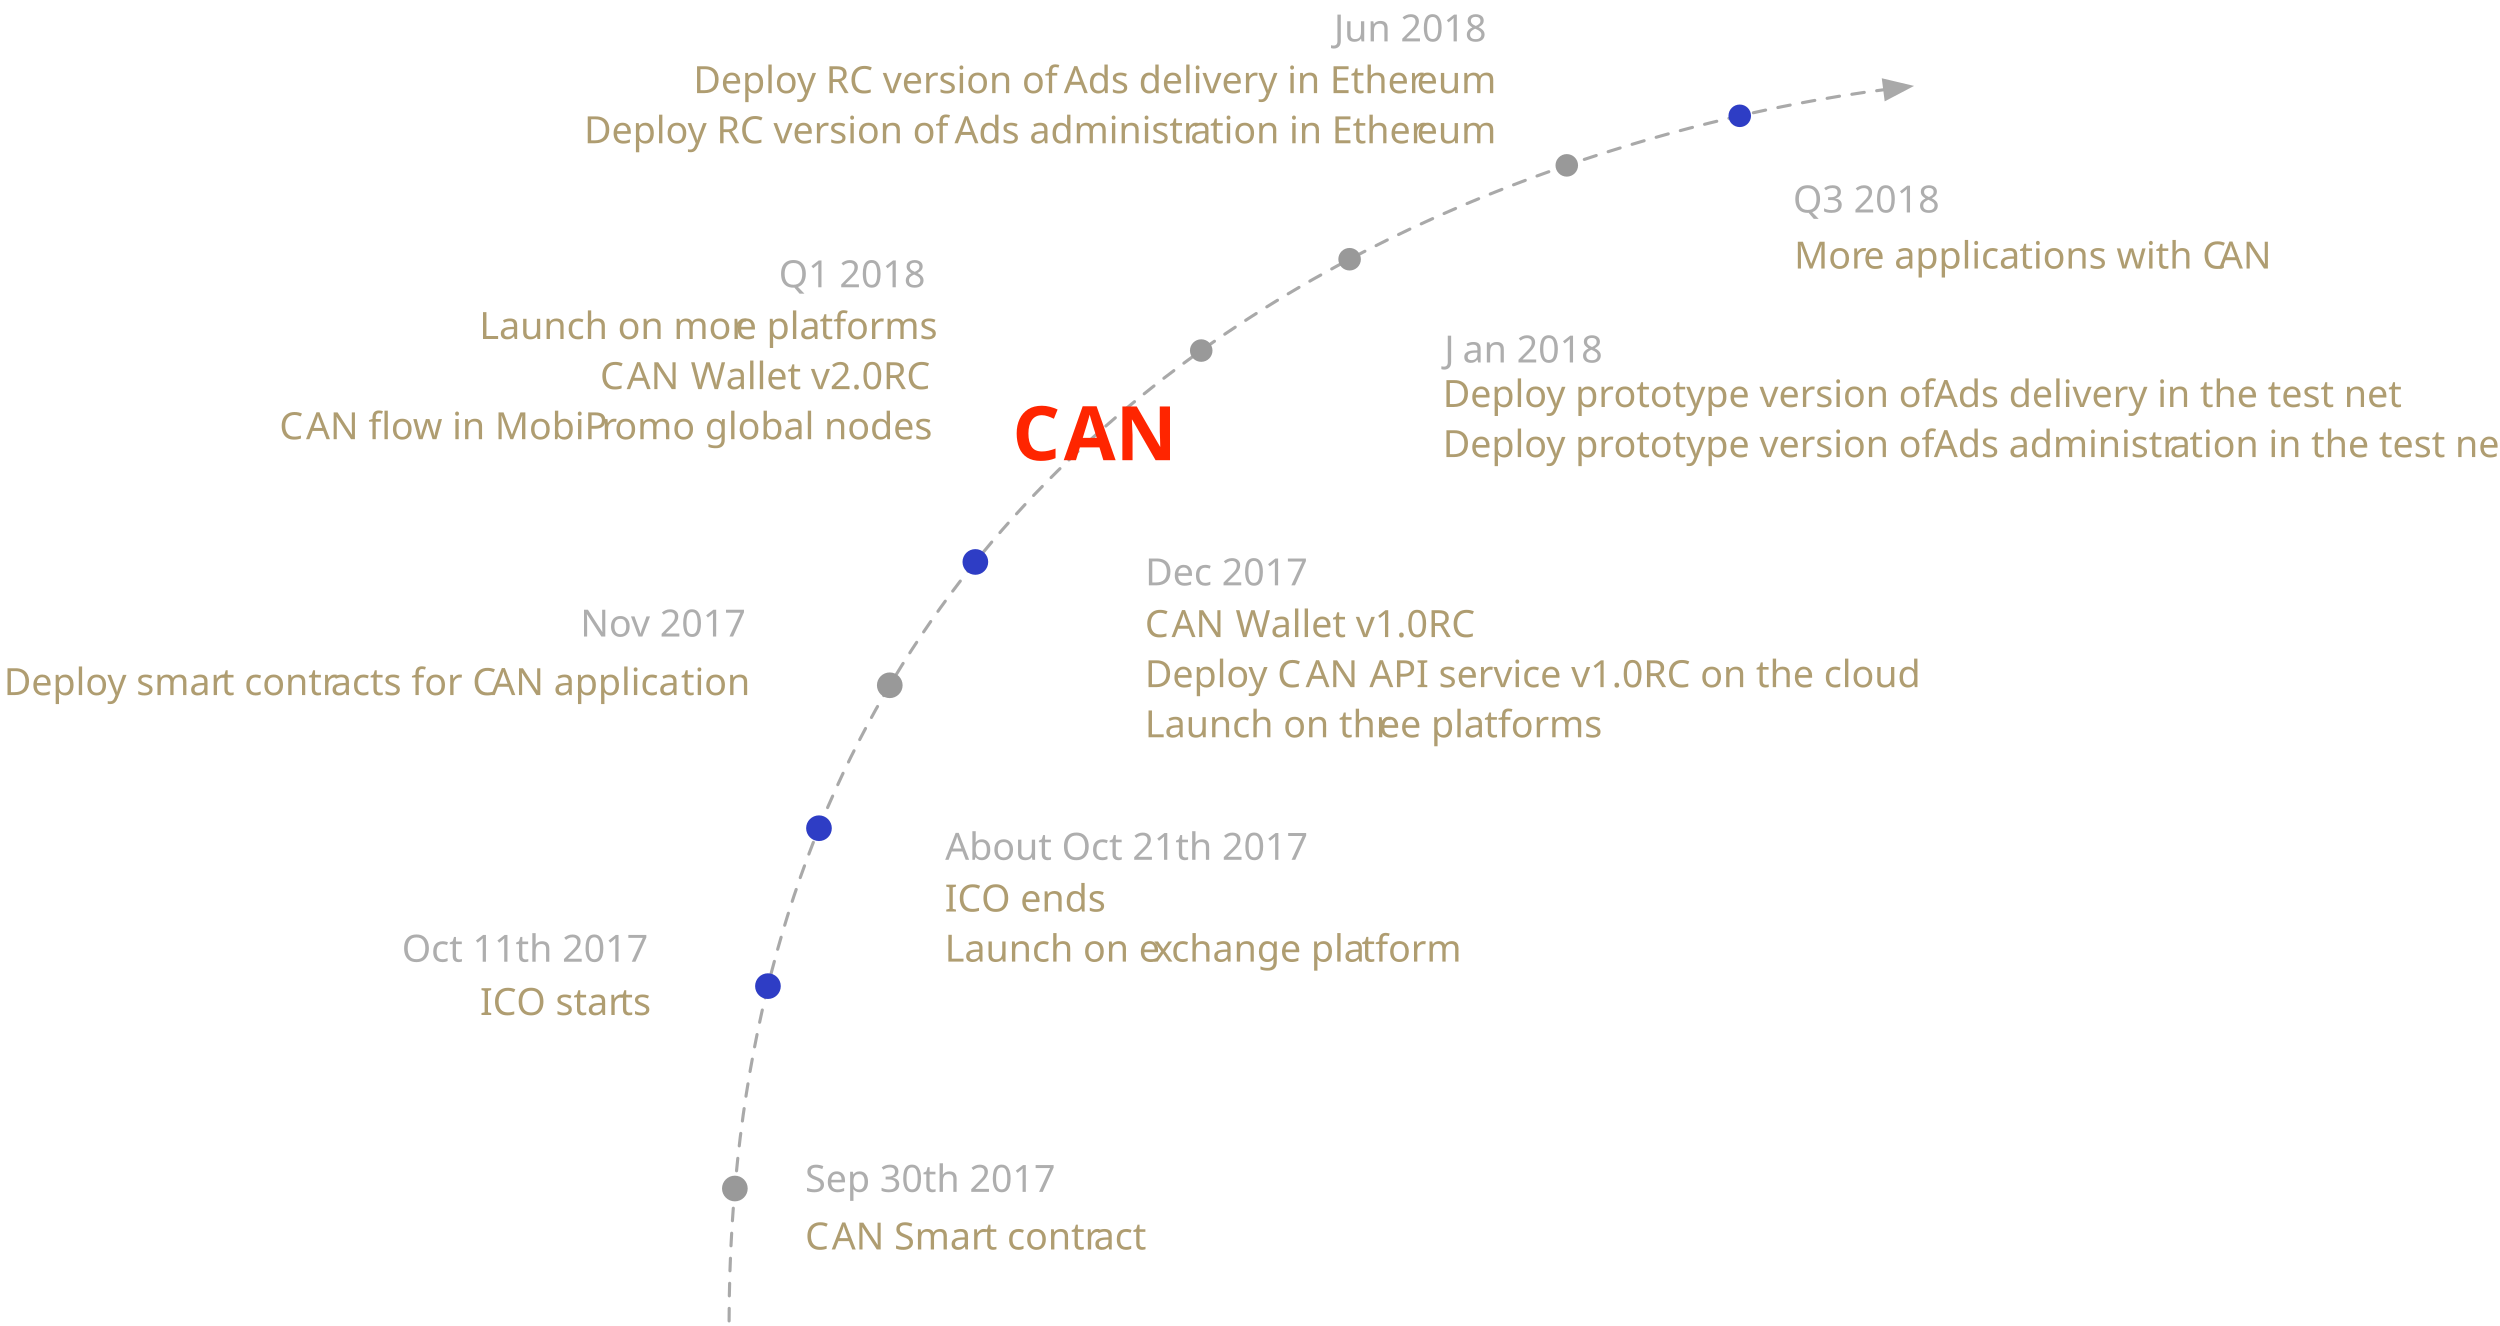
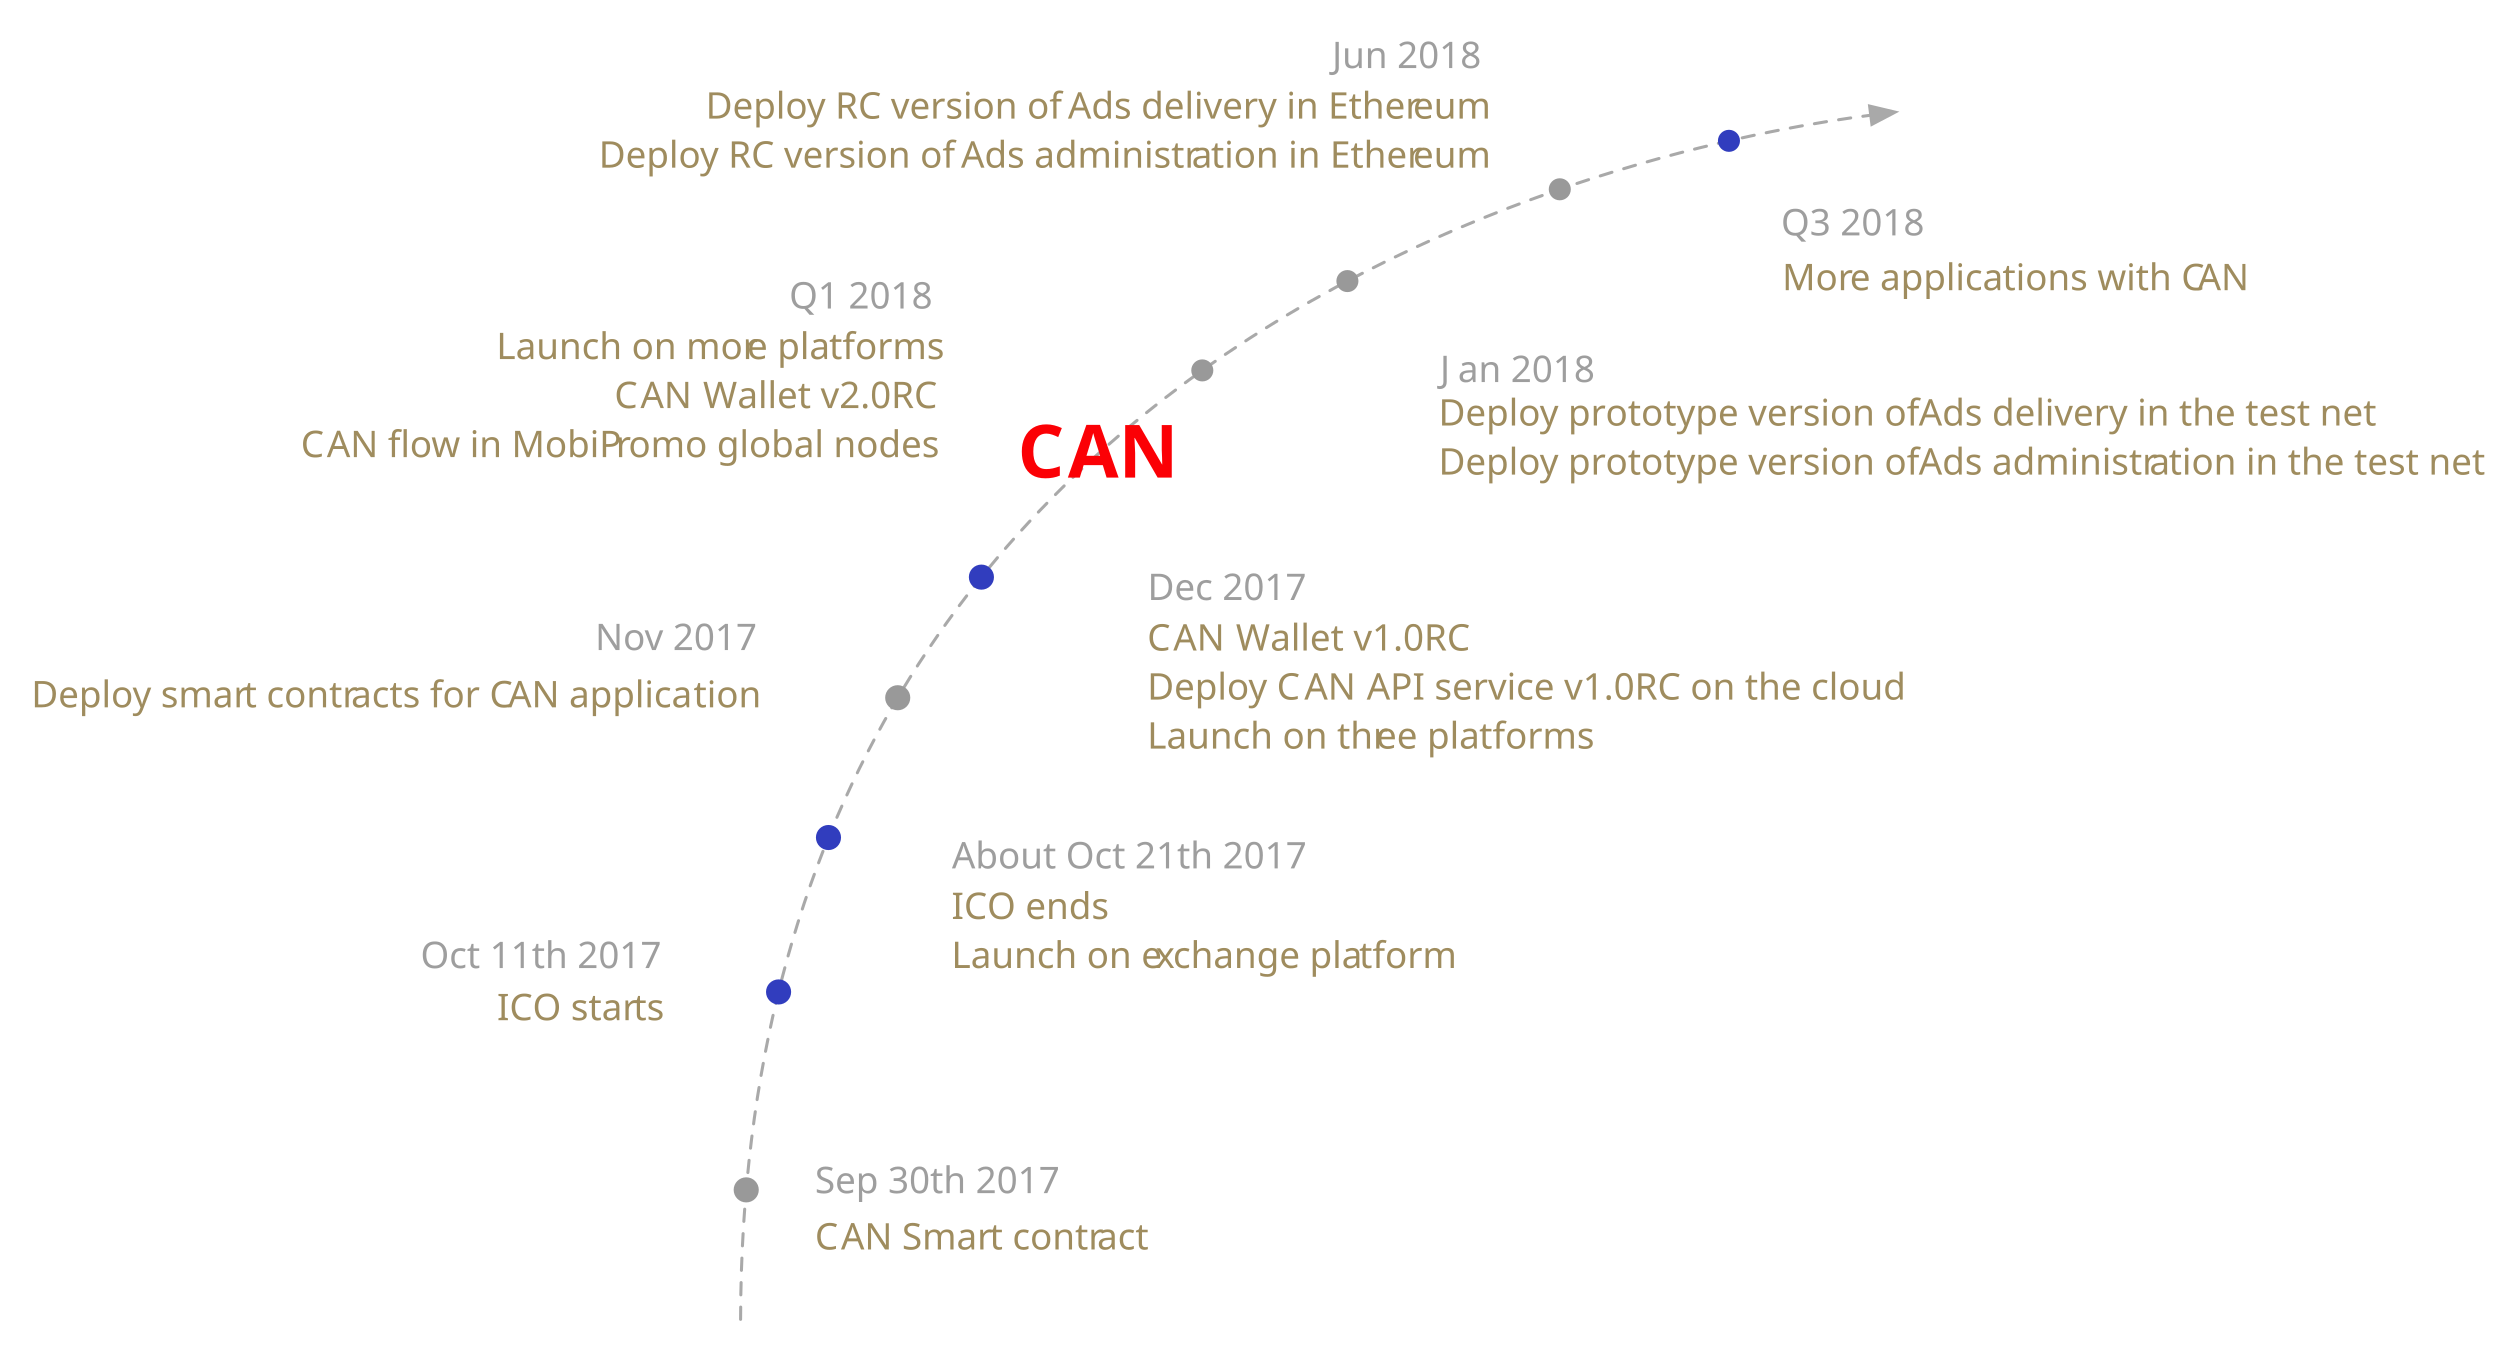
- <svg xmlns="http://www.w3.org/2000/svg" version="1.1" viewBox="3 72 798 423" width="798pt" height="423pt">
+ <svg xmlns="http://www.w3.org/2000/svg" version="1.1" viewBox="-6 63 816 442" width="68pc" height="442pt">
  <defs>
    <marker orient="auto" overflow="visible" markerUnits="strokeWidth" id="FilledArrow_Marker" viewBox="-1 -4 10 8" markerWidth="10" markerHeight="8" color="#a9a9a9">
      <g>
        <path d="M 8 0 L 0 -3 L 0 3 Z" fill="currentColor" stroke="currentColor" stroke-width="1" />
      </g>
    </marker>
    <font-face font-family="Avenir Next" font-size="12" panose-1="2 11 5 3 2 2 2 2 2 4" units-per-em="1000" underline-position="-75" underline-thickness="50" slope="0" x-height="468" cap-height="708" ascent="1e3" descent="-365.997" font-weight="500">
      <font-face-src>
        <font-face-name name="AvenirNext-Regular" />
      </font-face-src>
    </font-face>
    <font-face font-family="Avenir Next" font-size="24" panose-1="2 11 7 3 2 2 2 2 2 4" units-per-em="1000" underline-position="-75" underline-thickness="50" slope="0" x-height="498" cap-height="708" ascent="1e3" descent="-365.997" font-weight="bold">
      <font-face-src>
        <font-face-name name="AvenirNext-DemiBold" />
      </font-face-src>
    </font-face>
  </defs>
  <g stroke="none" stroke-opacity="1" stroke-dasharray="none" fill="none" fill-opacity="1">
    <g>
      <path d="M 235.727 493.636 C 236.33 162.878 545.152 108.088 604.619 100.603" marker-end="url(#FilledArrow_Marker)" stroke="#a9a9a9" stroke-linecap="round" stroke-linejoin="round" stroke-width="1" stroke-dasharray="4,4" />
      <circle cx="237.566" cy="451.375" r="3.6" fill="#999" />
      <circle cx="237.566" cy="451.375" r="3.6" stroke="#999" stroke-linecap="round" stroke-linejoin="round" stroke-width="1" />
-       <circle cx="248.127" cy="386.772" r="3.6" fill="#2e3dc5" />
-       <circle cx="248.127" cy="386.772" r="3.6" stroke="#2e3dc5" stroke-linecap="round" stroke-linejoin="round" stroke-width="1" />
-       <circle cx="264.415" cy="336.367" r="3.6" fill="#2e3dc5" />
-       <circle cx="264.415" cy="336.367" r="3.6" stroke="#2e3dc5" stroke-linecap="round" stroke-linejoin="round" stroke-width="1" />
+       <circle cx="248.127" cy="386.772" r="3.6" fill="#313dbe" />
+       <circle cx="248.127" cy="386.772" r="3.6" stroke="#313dbe" stroke-linecap="round" stroke-linejoin="round" stroke-width="1" />
+       <circle cx="264.415" cy="336.367" r="3.6" fill="#313dbe" />
+       <circle cx="264.415" cy="336.367" r="3.6" stroke="#313dbe" stroke-linecap="round" stroke-linejoin="round" stroke-width="1" />
      <circle cx="287.016" cy="290.739" r="3.6" fill="#999" />
      <circle cx="287.016" cy="290.739" r="3.6" stroke="#999" stroke-linecap="round" stroke-linejoin="round" stroke-width="1" />
-       <circle cx="314.333" cy="251.375" r="3.6" fill="#2e3dc5" />
-       <circle cx="314.333" cy="251.375" r="3.6" stroke="#2e3dc5" stroke-linecap="round" stroke-linejoin="round" stroke-width="1" />
+       <circle cx="314.333" cy="251.375" r="3.6" fill="#313dbe" />
+       <circle cx="314.333" cy="251.375" r="3.6" stroke="#313dbe" stroke-linecap="round" stroke-linejoin="round" stroke-width="1" />
      <circle cx="386.429" cy="183.9" r="3.6" fill="#999" />
      <circle cx="433.794" cy="154.746" r="3.6" fill="#999" />
      <circle cx="503.115" cy="124.784" r="3.6" fill="#999" />
-       <circle cx="558.33" cy="108.967" r="3.6" fill="#2e3dc5" />
-       <text transform="translate(259.9928 440.4471)" fill="#aeaeae">
-         <tspan font-family="Avenir Next" font-size="12" font-weight="500" fill="#aeaeae" x="0" y="12" textLength="79.812">Sep 30th 2017</tspan>
+       <circle cx="558.33" cy="108.967" r="3.6" fill="#313dbe" />
+       <text transform="translate(259.9928 440.4471)" fill="#9e9e9e">
+         <tspan font-family="Avenir Next" font-size="12" font-weight="500" fill="#9e9e9e" x="0" y="12" textLength="79.812">Sep 30th 2017</tspan>
      </text>
-       <text transform="translate(156.04 383.9858)" fill="#af9d71">
-         <tspan font-family="Avenir Next" font-size="12" font-weight="500" fill="#af9d71" x=".168" y="12" textLength="11.76">IC</tspan>
-         <tspan font-family="Avenir Next" font-size="12" font-weight="500" fill="#af9d71" x="11.784" y="12" textLength="33.06">O star</tspan>
-         <tspan font-family="Avenir Next" font-size="12" font-weight="500" fill="#af9d71" x="44.7" y="12" textLength="9.132">ts</tspan>
+       <text transform="translate(156.04 383.9858)" fill="#9f8c5e">
+         <tspan font-family="Avenir Next" font-size="12" font-weight="500" fill="#9f8c5e" x=".168" y="12" textLength="11.76">IC</tspan>
+         <tspan font-family="Avenir Next" font-size="12" font-weight="500" fill="#9f8c5e" x="11.784" y="12" textLength="33.06">O star</tspan>
+         <tspan font-family="Avenir Next" font-size="12" font-weight="500" fill="#9f8c5e" x="44.7" y="12" textLength="9.132">ts</tspan>
      </text>
-       <text transform="translate(131.04 366.9858)" fill="#aeaeae">
-         <tspan font-family="Avenir Next" font-size="12" font-weight="500" fill="#aeaeae" x=".218" y="12" textLength="78.564">Oct 11th 2017</tspan>
+       <text transform="translate(131.04 366.9858)" fill="#9e9e9e">
+         <tspan font-family="Avenir Next" font-size="12" font-weight="500" fill="#9e9e9e" x=".218" y="12" textLength="78.564">Oct 11th 2017</tspan>
      </text>
-       <text transform="translate(259.9928 458.8288)" fill="#af9d71">
-         <tspan font-family="Avenir Next" font-size="12" font-weight="500" fill="#af9d71" x="0" y="12" textLength="8.64">C</tspan>
-         <tspan font-family="Avenir Next" font-size="12" font-weight="500" fill="#af9d71" x="8.496" y="12" textLength="48.66">AN Smar</tspan>
-         <tspan font-family="Avenir Next" font-size="12" font-weight="500" fill="#af9d71" x="57.012" y="12" textLength="35.232">t contr</tspan>
-         <tspan font-family="Avenir Next" font-size="12" font-weight="500" fill="#af9d71" x="92.1" y="12" textLength="16.212">act</tspan>
+       <text transform="translate(259.9928 458.8288)" fill="#9f8c5e">
+         <tspan font-family="Avenir Next" font-size="12" font-weight="500" fill="#9f8c5e" x="0" y="12" textLength="8.64">C</tspan>
+         <tspan font-family="Avenir Next" font-size="12" font-weight="500" fill="#9f8c5e" x="8.496" y="12" textLength="48.66">AN Smar</tspan>
+         <tspan font-family="Avenir Next" font-size="12" font-weight="500" fill="#9f8c5e" x="57.012" y="12" textLength="35.232">t contr</tspan>
+         <tspan font-family="Avenir Next" font-size="12" font-weight="500" fill="#9f8c5e" x="92.1" y="12" textLength="16.212">act</tspan>
      </text>
-       <text transform="translate(304.56 334.453)" fill="#aeaeae">
-         <tspan font-family="Avenir Next" font-size="12" font-weight="500" fill="#aeaeae" x=".142" y="12" textLength="115.716">About Oct 21th 2017</tspan>
+       <text transform="translate(304.56 334.453)" fill="#9e9e9e">
+         <tspan font-family="Avenir Next" font-size="12" font-weight="500" fill="#9e9e9e" x=".142" y="12" textLength="115.716">About Oct 21th 2017</tspan>
      </text>
-       <text transform="translate(304.56 350.953)" fill="#af9d71">
-         <tspan font-family="Avenir Next" font-size="12" font-weight="500" fill="#af9d71" x="0" y="12" textLength="11.76">IC</tspan>
-         <tspan font-family="Avenir Next" font-size="12" font-weight="500" fill="#af9d71" x="11.616" y="12" textLength="40.008">O ends</tspan>
-         <tspan font-family="Avenir Next" font-size="12" font-weight="500" fill="#af9d71" x="0" y="28" textLength="66.636">Launch on e</tspan>
-         <tspan font-family="Avenir Next" font-size="12" font-weight="500" fill="#af9d71" x="66.564" y="28" textLength="5.808">x</tspan>
-         <tspan font-family="Avenir Next" font-size="12" font-weight="500" fill="#af9d71" x="72.3" y="28" textLength="60.876">change pla</tspan>
-         <tspan font-family="Avenir Next" font-size="12" font-weight="500" fill="#af9d71" x="133.056" y="28" textLength="29.592">tform</tspan>
+       <text transform="translate(304.56 350.953)" fill="#9f8c5e">
+         <tspan font-family="Avenir Next" font-size="12" font-weight="500" fill="#9f8c5e" x="0" y="12" textLength="11.76">IC</tspan>
+         <tspan font-family="Avenir Next" font-size="12" font-weight="500" fill="#9f8c5e" x="11.616" y="12" textLength="40.008">O ends</tspan>
+         <tspan font-family="Avenir Next" font-size="12" font-weight="500" fill="#9f8c5e" x="0" y="28" textLength="66.636">Launch on e</tspan>
+         <tspan font-family="Avenir Next" font-size="12" font-weight="500" fill="#9f8c5e" x="66.564" y="28" textLength="5.808">x</tspan>
+         <tspan font-family="Avenir Next" font-size="12" font-weight="500" fill="#9f8c5e" x="72.3" y="28" textLength="60.876">change pla</tspan>
+         <tspan font-family="Avenir Next" font-size="12" font-weight="500" fill="#9f8c5e" x="133.056" y="28" textLength="29.592">tform</tspan>
      </text>
-       <text transform="translate(187.8538 263.1837)" fill="#aeaeae">
-         <tspan font-family="Avenir Next" font-size="12" font-weight="500" fill="#aeaeae" x=".402" y="12" textLength="53.196">Nov 2017</tspan>
+       <text transform="translate(187.8538 263.1837)" fill="#9e9e9e">
+         <tspan font-family="Avenir Next" font-size="12" font-weight="500" fill="#9e9e9e" x=".402" y="12" textLength="53.196">Nov 2017</tspan>
      </text>
-       <text transform="translate(3.853808 281.8632)" fill="#af9d71">
-         <tspan font-family="Avenir Next" font-size="12" font-weight="500" fill="#af9d71" x=".38" y="12" textLength="69.432">Deploy smar</tspan>
-         <tspan font-family="Avenir Next" font-size="12" font-weight="500" fill="#af9d71" x="69.668" y="12" textLength="35.232">t contr</tspan>
-         <tspan font-family="Avenir Next" font-size="12" font-weight="500" fill="#af9d71" x="104.756" y="12" textLength="51.372">acts for C</tspan>
-         <tspan font-family="Avenir Next" font-size="12" font-weight="500" fill="#af9d71" x="155.984" y="12" textLength="60.648">AN applica</tspan>
-         <tspan font-family="Avenir Next" font-size="12" font-weight="500" fill="#af9d71" x="216.512" y="12" textLength="21.108">tion</tspan>
+       <text transform="translate(3.853808 281.8632)" fill="#9f8c5e">
+         <tspan font-family="Avenir Next" font-size="12" font-weight="500" fill="#9f8c5e" x=".38" y="12" textLength="69.432">Deploy smar</tspan>
+         <tspan font-family="Avenir Next" font-size="12" font-weight="500" fill="#9f8c5e" x="69.668" y="12" textLength="35.232">t contr</tspan>
+         <tspan font-family="Avenir Next" font-size="12" font-weight="500" fill="#9f8c5e" x="104.756" y="12" textLength="51.372">acts for C</tspan>
+         <tspan font-family="Avenir Next" font-size="12" font-weight="500" fill="#9f8c5e" x="155.984" y="12" textLength="60.648">AN applica</tspan>
+         <tspan font-family="Avenir Next" font-size="12" font-weight="500" fill="#9f8c5e" x="216.512" y="12" textLength="21.108">tion</tspan>
      </text>
-       <text transform="translate(368.4604 246.8423)" fill="#aeaeae">
-         <tspan font-family="Avenir Next" font-size="12" font-weight="500" fill="#aeaeae" x=".106" y="12" textLength="52.788">Dec 2017</tspan>
+       <text transform="translate(368.4604 246.8423)" fill="#9e9e9e">
+         <tspan font-family="Avenir Next" font-size="12" font-weight="500" fill="#9e9e9e" x=".106" y="12" textLength="52.788">Dec 2017</tspan>
      </text>
-       <text transform="translate(368.4604 263.3423)" fill="#af9d71">
-         <tspan font-family="Avenir Next" font-size="12" font-weight="500" fill="#af9d71" x="0" y="12" textLength="8.64">C</tspan>
-         <tspan font-family="Avenir Next" font-size="12" font-weight="500" fill="#af9d71" x="8.496" y="12" textLength="20.568">AN </tspan>
-         <tspan font-family="Avenir Next" font-size="12" font-weight="500" fill="#af9d71" x="28.92" y="12" textLength="11.664">W</tspan>
-         <tspan font-family="Avenir Next" font-size="12" font-weight="500" fill="#af9d71" x="40.152" y="12" textLength="64.848">allet v1.0RC</tspan>
-         <tspan font-family="Avenir Next" font-size="12" font-weight="500" fill="#af9d71" x="0" y="28" textLength="51.42">Deploy C</tspan>
-         <tspan font-family="Avenir Next" font-size="12" font-weight="500" fill="#af9d71" x="51.276" y="28" textLength="20.568">AN </tspan>
-         <tspan font-family="Avenir Next" font-size="12" font-weight="500" fill="#af9d71" x="71.628" y="28" textLength="173.376">API service v1.0RC on the cloud</tspan>
-         <tspan font-family="Avenir Next" font-size="12" font-weight="500" fill="#af9d71" x="0" y="44" textLength="74.892">Launch on thr</tspan>
-         <tspan font-family="Avenir Next" font-size="12" font-weight="500" fill="#af9d71" x="74.676" y="44" textLength="33.78">ee pla</tspan>
-         <tspan font-family="Avenir Next" font-size="12" font-weight="500" fill="#af9d71" x="108.336" y="44" textLength="34.92">tforms</tspan>
+       <text transform="translate(368.4604 263.3423)" fill="#9f8c5e">
+         <tspan font-family="Avenir Next" font-size="12" font-weight="500" fill="#9f8c5e" x="0" y="12" textLength="8.64">C</tspan>
+         <tspan font-family="Avenir Next" font-size="12" font-weight="500" fill="#9f8c5e" x="8.496" y="12" textLength="20.568">AN </tspan>
+         <tspan font-family="Avenir Next" font-size="12" font-weight="500" fill="#9f8c5e" x="28.92" y="12" textLength="11.664">W</tspan>
+         <tspan font-family="Avenir Next" font-size="12" font-weight="500" fill="#9f8c5e" x="40.152" y="12" textLength="64.848">allet v1.0RC</tspan>
+         <tspan font-family="Avenir Next" font-size="12" font-weight="500" fill="#9f8c5e" x="0" y="28" textLength="51.42">Deploy C</tspan>
+         <tspan font-family="Avenir Next" font-size="12" font-weight="500" fill="#9f8c5e" x="51.276" y="28" textLength="20.568">AN </tspan>
+         <tspan font-family="Avenir Next" font-size="12" font-weight="500" fill="#9f8c5e" x="71.628" y="28" textLength="173.376">API service v1.0RC on the cloud</tspan>
+         <tspan font-family="Avenir Next" font-size="12" font-weight="500" fill="#9f8c5e" x="0" y="44" textLength="74.892">Launch on thr</tspan>
+         <tspan font-family="Avenir Next" font-size="12" font-weight="500" fill="#9f8c5e" x="74.676" y="44" textLength="33.78">ee pla</tspan>
+         <tspan font-family="Avenir Next" font-size="12" font-weight="500" fill="#9f8c5e" x="108.336" y="44" textLength="34.92">tforms</tspan>
      </text>
-       <text transform="translate(251.5384 151.7018)" fill="#aeaeae">
-         <tspan font-family="Avenir Next" font-size="12" font-weight="500" fill="#aeaeae" x=".042" y="12" textLength="47.916">Q1 2018</tspan>
+       <text transform="translate(251.5384 151.7018)" fill="#9e9e9e">
+         <tspan font-family="Avenir Next" font-size="12" font-weight="500" fill="#9e9e9e" x=".042" y="12" textLength="47.916">Q1 2018</tspan>
      </text>
-       <text transform="translate(91.53841 168.2018)" fill="#af9d71">
-         <tspan font-family="Avenir Next" font-size="12" font-weight="500" fill="#af9d71" x="64.48" y="12" textLength="82.02">Launch on mor</tspan>
-         <tspan font-family="Avenir Next" font-size="12" font-weight="500" fill="#af9d71" x="146.284" y="12" textLength="26.916">e pla</tspan>
-         <tspan font-family="Avenir Next" font-size="12" font-weight="500" fill="#af9d71" x="173.08" y="12" textLength="34.92">tforms</tspan>
-         <tspan font-family="Avenir Next" font-size="12" font-weight="500" fill="#af9d71" x="103" y="28" textLength="8.64">C</tspan>
-         <tspan font-family="Avenir Next" font-size="12" font-weight="500" fill="#af9d71" x="111.496" y="28" textLength="20.568">AN </tspan>
-         <tspan font-family="Avenir Next" font-size="12" font-weight="500" fill="#af9d71" x="131.92" y="28" textLength="11.664">W</tspan>
-         <tspan font-family="Avenir Next" font-size="12" font-weight="500" fill="#af9d71" x="143.152" y="28" textLength="64.848">allet v2.0RC</tspan>
-         <tspan font-family="Avenir Next" font-size="12" font-weight="500" fill="#af9d71" x=".64" y="44" textLength="8.64">C</tspan>
-         <tspan font-family="Avenir Next" font-size="12" font-weight="500" fill="#af9d71" x="9.136" y="44" textLength="27.096">AN fl</tspan>
-         <tspan font-family="Avenir Next" font-size="12" font-weight="500" fill="#af9d71" x="36.232" y="44" textLength="67.824">ow in MobiP</tspan>
-         <tspan font-family="Avenir Next" font-size="12" font-weight="500" fill="#af9d71" x="103.48" y="44" textLength="4.32">r</tspan>
-         <tspan font-family="Avenir Next" font-size="12" font-weight="500" fill="#af9d71" x="107.584" y="44" textLength="100.416">omo global nodes</tspan>
+       <text transform="translate(91.53841 168.2018)" fill="#9f8c5e">
+         <tspan font-family="Avenir Next" font-size="12" font-weight="500" fill="#9f8c5e" x="64.48" y="12" textLength="82.02">Launch on mor</tspan>
+         <tspan font-family="Avenir Next" font-size="12" font-weight="500" fill="#9f8c5e" x="146.284" y="12" textLength="26.916">e pla</tspan>
+         <tspan font-family="Avenir Next" font-size="12" font-weight="500" fill="#9f8c5e" x="173.08" y="12" textLength="34.92">tforms</tspan>
+         <tspan font-family="Avenir Next" font-size="12" font-weight="500" fill="#9f8c5e" x="103" y="28" textLength="8.64">C</tspan>
+         <tspan font-family="Avenir Next" font-size="12" font-weight="500" fill="#9f8c5e" x="111.496" y="28" textLength="20.568">AN </tspan>
+         <tspan font-family="Avenir Next" font-size="12" font-weight="500" fill="#9f8c5e" x="131.92" y="28" textLength="11.664">W</tspan>
+         <tspan font-family="Avenir Next" font-size="12" font-weight="500" fill="#9f8c5e" x="143.152" y="28" textLength="64.848">allet v2.0RC</tspan>
+         <tspan font-family="Avenir Next" font-size="12" font-weight="500" fill="#9f8c5e" x=".64" y="44" textLength="8.64">C</tspan>
+         <tspan font-family="Avenir Next" font-size="12" font-weight="500" fill="#9f8c5e" x="9.136" y="44" textLength="27.096">AN fl</tspan>
+         <tspan font-family="Avenir Next" font-size="12" font-weight="500" fill="#9f8c5e" x="36.232" y="44" textLength="67.824">ow in MobiP</tspan>
+         <tspan font-family="Avenir Next" font-size="12" font-weight="500" fill="#9f8c5e" x="103.48" y="44" textLength="4.32">r</tspan>
+         <tspan font-family="Avenir Next" font-size="12" font-weight="500" fill="#9f8c5e" x="107.584" y="44" textLength="100.416">omo global nodes</tspan>
      </text>
-       <text transform="translate(428.64 73.22)" fill="#aeaeae">
-         <tspan font-family="Avenir Next" font-size="12" font-weight="500" fill="#aeaeae" x=".156" y="12" textLength="50.688">Jun 2018</tspan>
+       <text transform="translate(428.64 73.22)" fill="#9e9e9e">
+         <tspan font-family="Avenir Next" font-size="12" font-weight="500" fill="#9e9e9e" x=".156" y="12" textLength="50.688">Jun 2018</tspan>
      </text>
-       <text transform="translate(188.64 89.72)" fill="#af9d71">
-         <tspan font-family="Avenir Next" font-size="12" font-weight="500" fill="#af9d71" x="35.7" y="12" textLength="115.152">Deploy RC version of</tspan>
-         <tspan font-family="Avenir Next" font-size="12" font-weight="500" fill="#af9d71" x="151.14" y="12" textLength="3"> </tspan>
-         <tspan font-family="Avenir Next" font-size="12" font-weight="500" fill="#af9d71" x="153.924" y="12" textLength="112.86">Ads delivery in Ether</tspan>
-         <tspan font-family="Avenir Next" font-size="12" font-weight="500" fill="#af9d71" x="266.568" y="12" textLength="24.432">eum</tspan>
-         <tspan font-family="Avenir Next" font-size="12" font-weight="500" fill="#af9d71" x=".804" y="28" textLength="115.152">Deploy RC version of</tspan>
-         <tspan font-family="Avenir Next" font-size="12" font-weight="500" fill="#af9d71" x="116.244" y="28" textLength="3"> </tspan>
-         <tspan font-family="Avenir Next" font-size="12" font-weight="500" fill="#af9d71" x="119.028" y="28" textLength="75.444">Ads administr</tspan>
-         <tspan font-family="Avenir Next" font-size="12" font-weight="500" fill="#af9d71" x="194.328" y="28" textLength="6.408">a</tspan>
-         <tspan font-family="Avenir Next" font-size="12" font-weight="500" fill="#af9d71" x="200.616" y="28" textLength="66.168">tion in Ether</tspan>
-         <tspan font-family="Avenir Next" font-size="12" font-weight="500" fill="#af9d71" x="266.568" y="28" textLength="24.432">eum</tspan>
+       <text transform="translate(188.64 89.72)" fill="#9f8c5e">
+         <tspan font-family="Avenir Next" font-size="12" font-weight="500" fill="#9f8c5e" x="35.7" y="12" textLength="115.152">Deploy RC version of</tspan>
+         <tspan font-family="Avenir Next" font-size="12" font-weight="500" fill="#9f8c5e" x="151.14" y="12" textLength="3"> </tspan>
+         <tspan font-family="Avenir Next" font-size="12" font-weight="500" fill="#9f8c5e" x="153.924" y="12" textLength="112.86">Ads delivery in Ether</tspan>
+         <tspan font-family="Avenir Next" font-size="12" font-weight="500" fill="#9f8c5e" x="266.568" y="12" textLength="24.432">eum</tspan>
+         <tspan font-family="Avenir Next" font-size="12" font-weight="500" fill="#9f8c5e" x=".804" y="28" textLength="115.152">Deploy RC version of</tspan>
+         <tspan font-family="Avenir Next" font-size="12" font-weight="500" fill="#9f8c5e" x="116.244" y="28" textLength="3"> </tspan>
+         <tspan font-family="Avenir Next" font-size="12" font-weight="500" fill="#9f8c5e" x="119.028" y="28" textLength="75.444">Ads administr</tspan>
+         <tspan font-family="Avenir Next" font-size="12" font-weight="500" fill="#9f8c5e" x="194.328" y="28" textLength="6.408">a</tspan>
+         <tspan font-family="Avenir Next" font-size="12" font-weight="500" fill="#9f8c5e" x="200.616" y="28" textLength="66.168">tion in Ether</tspan>
+         <tspan font-family="Avenir Next" font-size="12" font-weight="500" fill="#9f8c5e" x="266.568" y="28" textLength="24.432">eum</tspan>
      </text>
-       <text transform="translate(463.5446 175.7018)" fill="#aeaeae">
-         <tspan font-family="Avenir Next" font-size="12" font-weight="500" fill="#aeaeae" x=".474" y="12" textLength="5.904">J</tspan>
-         <tspan font-family="Avenir Next" font-size="12" font-weight="500" fill="#aeaeae" x="6.306" y="12" textLength="44.22">an 2018</tspan>
+       <text transform="translate(463.5446 175.7018)" fill="#9e9e9e">
+         <tspan font-family="Avenir Next" font-size="12" font-weight="500" fill="#9e9e9e" x=".474" y="12" textLength="5.904">J</tspan>
+         <tspan font-family="Avenir Next" font-size="12" font-weight="500" fill="#9e9e9e" x="6.306" y="12" textLength="44.22">an 2018</tspan>
      </text>
-       <text transform="translate(575.28 127.8233)" fill="#aeaeae">
-         <tspan font-family="Avenir Next" font-size="12" font-weight="500" fill="#aeaeae" x=".042" y="12" textLength="47.916">Q3 2018</tspan>
+       <text transform="translate(575.28 127.8233)" fill="#9e9e9e">
+         <tspan font-family="Avenir Next" font-size="12" font-weight="500" fill="#9e9e9e" x=".042" y="12" textLength="47.916">Q3 2018</tspan>
      </text>
-       <text transform="translate(463.5446 189.904)" fill="#af9d71">
-         <tspan font-family="Avenir Next" font-size="12" font-weight="500" fill="#af9d71" x="0" y="12" textLength="54.72">Deploy pr</tspan>
-         <tspan font-family="Avenir Next" font-size="12" font-weight="500" fill="#af9d71" x="54.504" y="12" textLength="99.156">ototype version of</tspan>
-         <tspan font-family="Avenir Next" font-size="12" font-weight="500" fill="#af9d71" x="153.948" y="12" textLength="3"> </tspan>
-         <tspan font-family="Avenir Next" font-size="12" font-weight="500" fill="#af9d71" x="156.732" y="12" textLength="144.876">Ads delivery in the test net</tspan>
-         <tspan font-family="Avenir Next" font-size="12" font-weight="500" fill="#af9d71" x="0" y="28" textLength="54.72">Deploy pr</tspan>
-         <tspan font-family="Avenir Next" font-size="12" font-weight="500" fill="#af9d71" x="54.504" y="28" textLength="99.156">ototype version of</tspan>
-         <tspan font-family="Avenir Next" font-size="12" font-weight="500" fill="#af9d71" x="153.948" y="28" textLength="3"> </tspan>
-         <tspan font-family="Avenir Next" font-size="12" font-weight="500" fill="#af9d71" x="156.732" y="28" textLength="75.444">Ads administr</tspan>
-         <tspan font-family="Avenir Next" font-size="12" font-weight="500" fill="#af9d71" x="232.032" y="28" textLength="6.408">a</tspan>
-         <tspan font-family="Avenir Next" font-size="12" font-weight="500" fill="#af9d71" x="238.32" y="28" textLength="98.184">tion in the test net</tspan>
+       <text transform="translate(463.5446 189.904)" fill="#9f8c5e">
+         <tspan font-family="Avenir Next" font-size="12" font-weight="500" fill="#9f8c5e" x="0" y="12" textLength="54.72">Deploy pr</tspan>
+         <tspan font-family="Avenir Next" font-size="12" font-weight="500" fill="#9f8c5e" x="54.504" y="12" textLength="99.156">ototype version of</tspan>
+         <tspan font-family="Avenir Next" font-size="12" font-weight="500" fill="#9f8c5e" x="153.948" y="12" textLength="3"> </tspan>
+         <tspan font-family="Avenir Next" font-size="12" font-weight="500" fill="#9f8c5e" x="156.732" y="12" textLength="144.876">Ads delivery in the test net</tspan>
+         <tspan font-family="Avenir Next" font-size="12" font-weight="500" fill="#9f8c5e" x="0" y="28" textLength="54.72">Deploy pr</tspan>
+         <tspan font-family="Avenir Next" font-size="12" font-weight="500" fill="#9f8c5e" x="54.504" y="28" textLength="99.156">ototype version of</tspan>
+         <tspan font-family="Avenir Next" font-size="12" font-weight="500" fill="#9f8c5e" x="153.948" y="28" textLength="3"> </tspan>
+         <tspan font-family="Avenir Next" font-size="12" font-weight="500" fill="#9f8c5e" x="156.732" y="28" textLength="75.444">Ads administr</tspan>
+         <tspan font-family="Avenir Next" font-size="12" font-weight="500" fill="#9f8c5e" x="232.032" y="28" textLength="6.408">a</tspan>
+         <tspan font-family="Avenir Next" font-size="12" font-weight="500" fill="#9f8c5e" x="238.32" y="28" textLength="98.184">tion in the test net</tspan>
      </text>
-       <text transform="translate(575.28 145.7174)" fill="#af9d71">
-         <tspan font-family="Avenir Next" font-size="12" font-weight="500" fill="#af9d71" x=".428" y="12" textLength="22.284">Mor</tspan>
-         <tspan font-family="Avenir Next" font-size="12" font-weight="500" fill="#af9d71" x="22.496" y="12" textLength="49.944">e applica</tspan>
-         <tspan font-family="Avenir Next" font-size="12" font-weight="500" fill="#af9d71" x="72.32" y="12" textLength="63.828">tions with C</tspan>
-         <tspan font-family="Avenir Next" font-size="12" font-weight="500" fill="#af9d71" x="136.004" y="12" textLength="17.568">AN</tspan>
+       <text transform="translate(575.28 145.7174)" fill="#9f8c5e">
+         <tspan font-family="Avenir Next" font-size="12" font-weight="500" fill="#9f8c5e" x=".428" y="12" textLength="22.284">Mor</tspan>
+         <tspan font-family="Avenir Next" font-size="12" font-weight="500" fill="#9f8c5e" x="22.496" y="12" textLength="49.944">e applica</tspan>
+         <tspan font-family="Avenir Next" font-size="12" font-weight="500" fill="#9f8c5e" x="72.32" y="12" textLength="63.828">tions with C</tspan>
+         <tspan font-family="Avenir Next" font-size="12" font-weight="500" fill="#9f8c5e" x="136.004" y="12" textLength="17.568">AN</tspan>
      </text>
-       <text transform="translate(325.6708 194.8882)" fill="#ff2500">
-         <tspan font-family="Avenir Next" font-size="24" font-weight="bold" fill="#ff2500" x=".46" y="24" textLength="16.704">C</tspan>
-         <tspan font-family="Avenir Next" font-size="24" font-weight="bold" fill="#ff2500" x="16.876" y="24" textLength="35.664">AN</tspan>
+       <text transform="translate(325.6708 194.8882)" fill="#fb0005">
+         <tspan font-family="Avenir Next" font-size="24" font-weight="bold" fill="#fb0005" x=".46" y="24" textLength="16.704">C</tspan>
+         <tspan font-family="Avenir Next" font-size="24" font-weight="bold" fill="#fb0005" x="16.876" y="24" textLength="35.664">AN</tspan>
      </text>
    </g>
  </g>
</svg>
